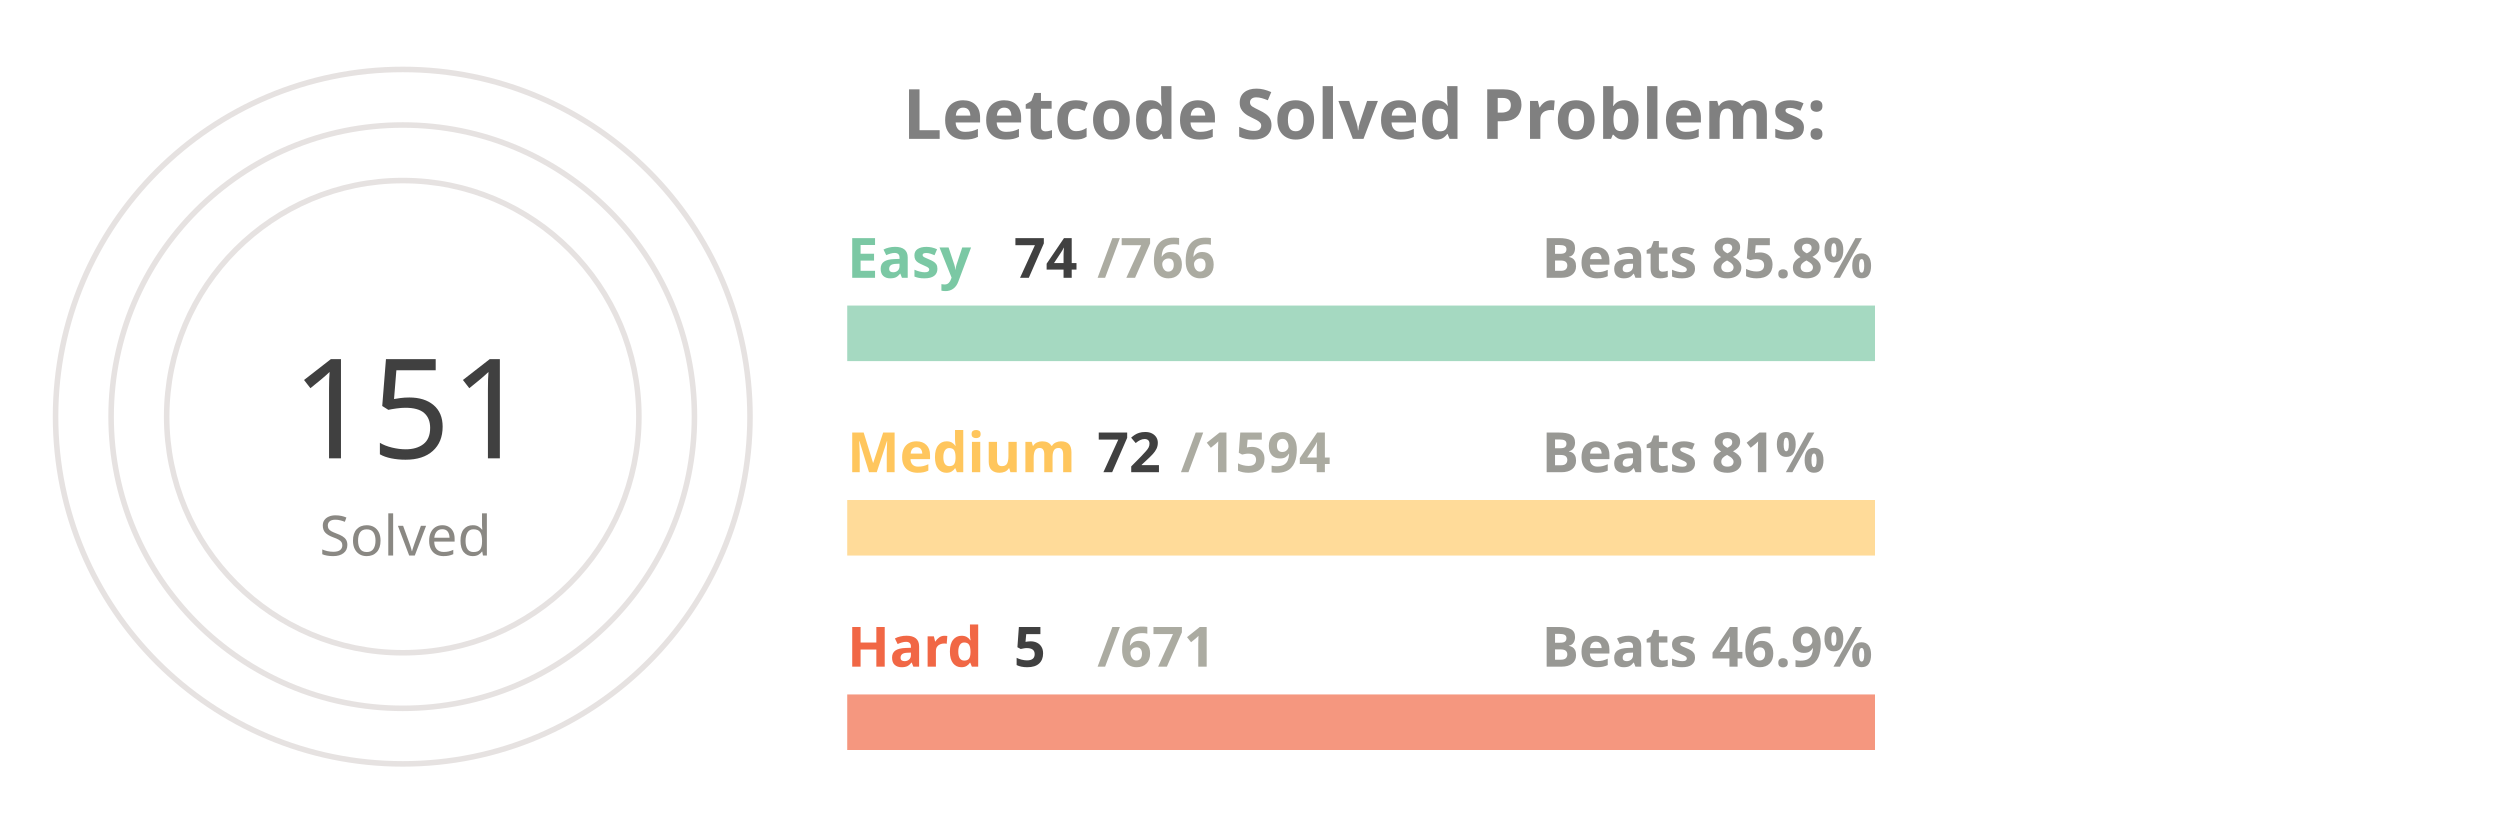
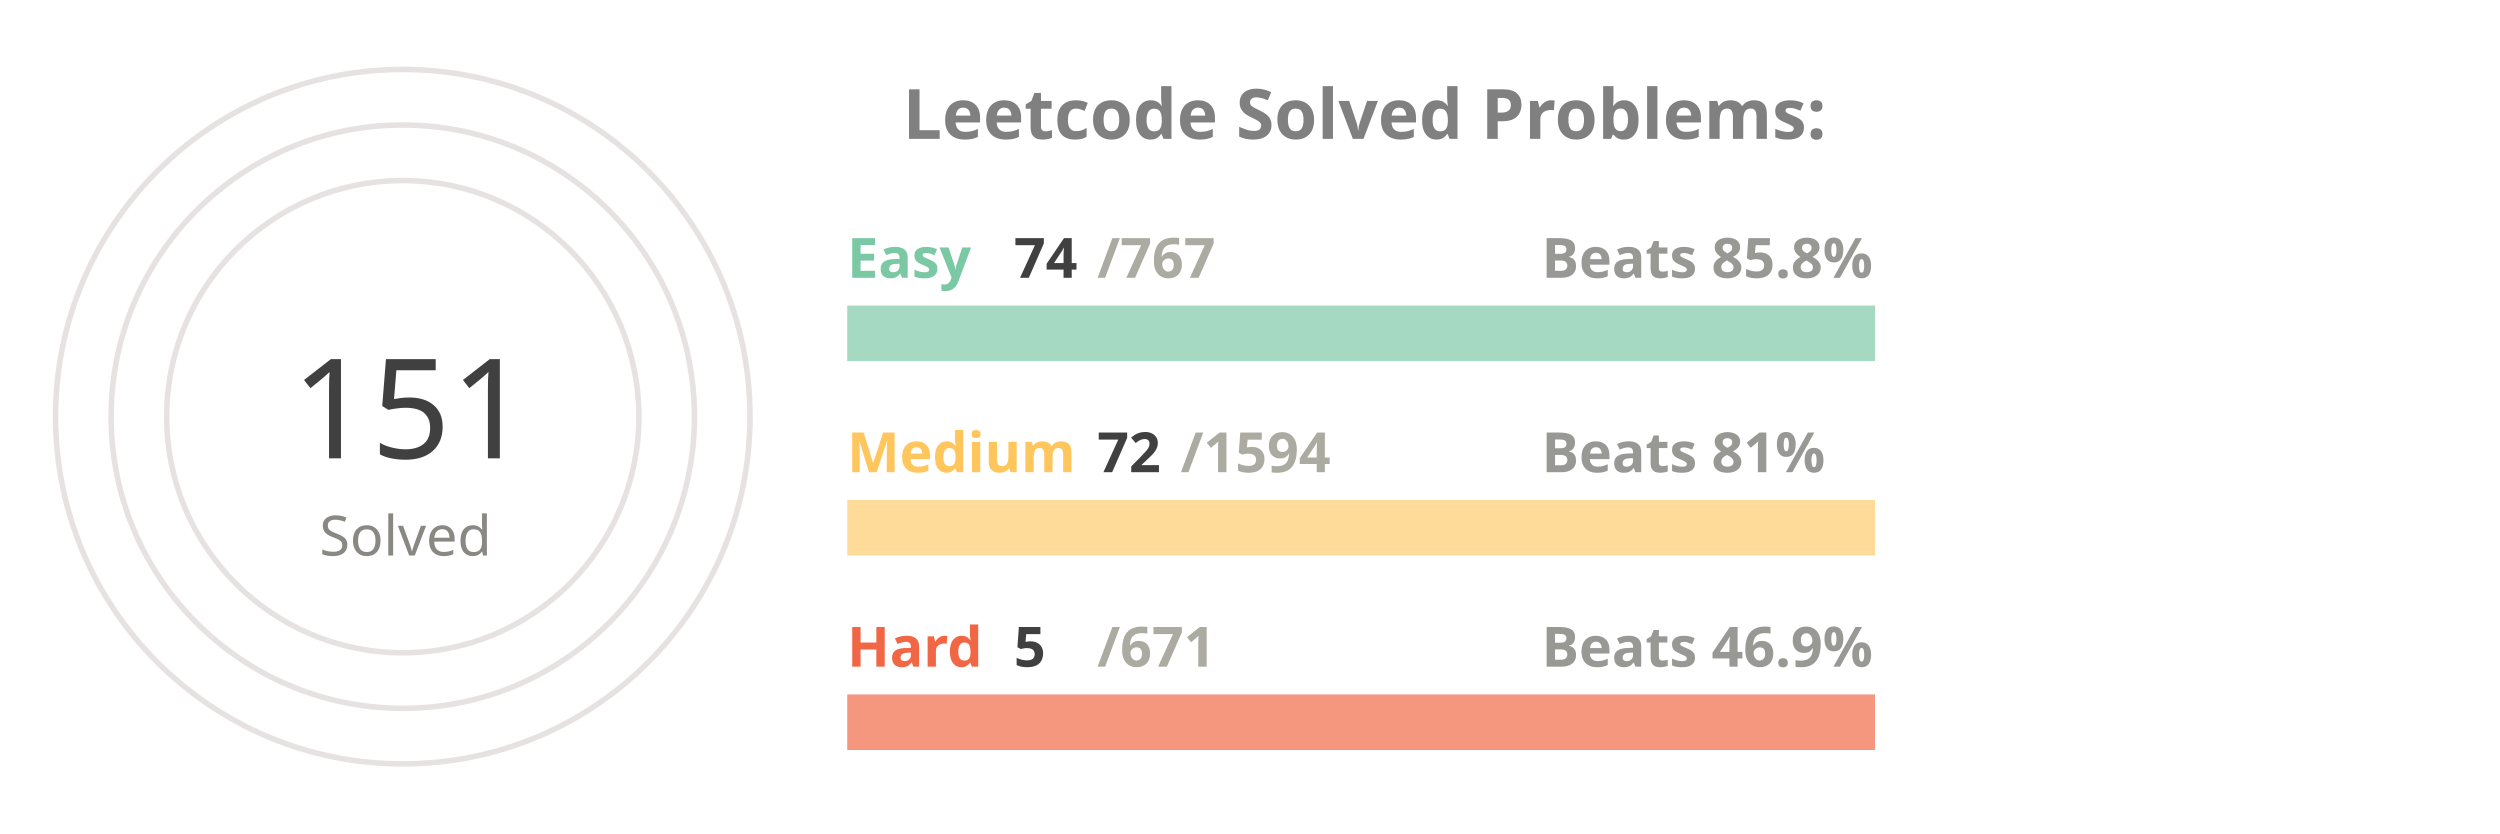
<svg xmlns="http://www.w3.org/2000/svg" viewBox="0 0 650 300" height="200px" width="600px">
  <style>
.label {
	font: bold 25px sans-serif;
	color: #404040;
	-webkit-text-stroke: 1px white;
  }
.name {
	font: bold 20px sans-serif;
	color: #404040;
  }

.line {
	stroke-dasharray: 1000;
	stroke-dashoffset: 1000;
	animation: dash 3.5s ease-in-out forwards;	
	animation-iteration-count: infinite;
	animation-direction: alternate-reverse;
}

.totalSum {
	font: 50px sans-serif;
}

.totalSumLabel {
	font: 20px sans-serif;
}

.path {
	stroke-dasharray: 1000;
	stroke-dashoffset: 1000;
	animation: dash 3.5s ease-in-out forwards;	
	animation-iteration-count: infinite;
	animation-direction: alternate-reverse;
}
  
@keyframes dash {
	to {
		stroke-dashoffset: 0;
	}
}

</style>
  <g stroke="#E6E2E1" fill="none" stroke-width="2">
    <circle cx="20" cy="150" r="125" />
    <circle cx="20" cy="150" r="105" />
    <circle cx="20" cy="150" r="85" />
  </g>
  <g fill="none" stroke-width="20">
    <line x1="180" y1="120" x2="550" y2="120" stroke="#a5d9c1" />
    <line x1="180" y1="190" x2="550" y2="190" stroke="#ffdb99" />
    <line x1="180" y1="260" x2="550" y2="260" stroke="#f5977f" />
  </g>
  <g fill="none" stroke-width="20" class="line">
    <line x1="180" y1="120" x2="215" y2="120" stroke="#7BC8A4" />
    <line x1="180" y1="190" x2="196" y2="190" stroke="#FFC65D" />
    <line x1="180" y1="260" x2="182" y2="260" stroke="#F16745" />
  </g>
  <g fill="none" stroke-width="20" stroke-linecap="round" class="path">
    <path d="M 20 25 A 125 125 45 0 1 86 43" stroke="#7BC8A4" />
    <path d="M 20 45 A 105 105 45 0 1 45 48" stroke="#FFC65D" />
    <path d="M 20 65 A 85 85 45 0 1 20 65" stroke="#F16745" />
  </g>
  <g class="name">
    <text x="180" y="100" fill="#7BC8A4">Easy</text>
    <text x="240" y="100" fill="#404040">74</text>
-     <text x="270" y="100" fill="#ABABA1">/766</text>
+     <text x="270" y="100" fill="#ABABA1">/767</text>
    <text x="430" y="100" fill="#989894">Beats 85.8%</text>
    <text x="180" y="170" fill="#FFC65D">Medium</text>
    <text x="270" y="170" fill="#404040">72</text>
    <text x="300" y="170" fill="#ABABA1">/1594</text>
    <text x="430" y="170" fill="#989894">Beats 81%</text>
    <text x="180" y="240" fill="#F16745">Hard</text>
    <text x="240" y="240" fill="#404040">5</text>
    <text x="270" y="240" fill="#ABABA1">/671</text>
    <text x="430" y="240" fill="#989894">Beats 46.9%</text>
  </g>
  <g>
    <text x="-20" y="165" fill="#404040" class="totalSum">151</text>
    <text x="-10" y="200" fill="#8A8883" class="totalSumLabel">Solved</text>
  </g>
  <g class="label">
    <text x="200" y="50" fill="gray">Leetcode Solved Problems:</text>
  </g>
</svg>
